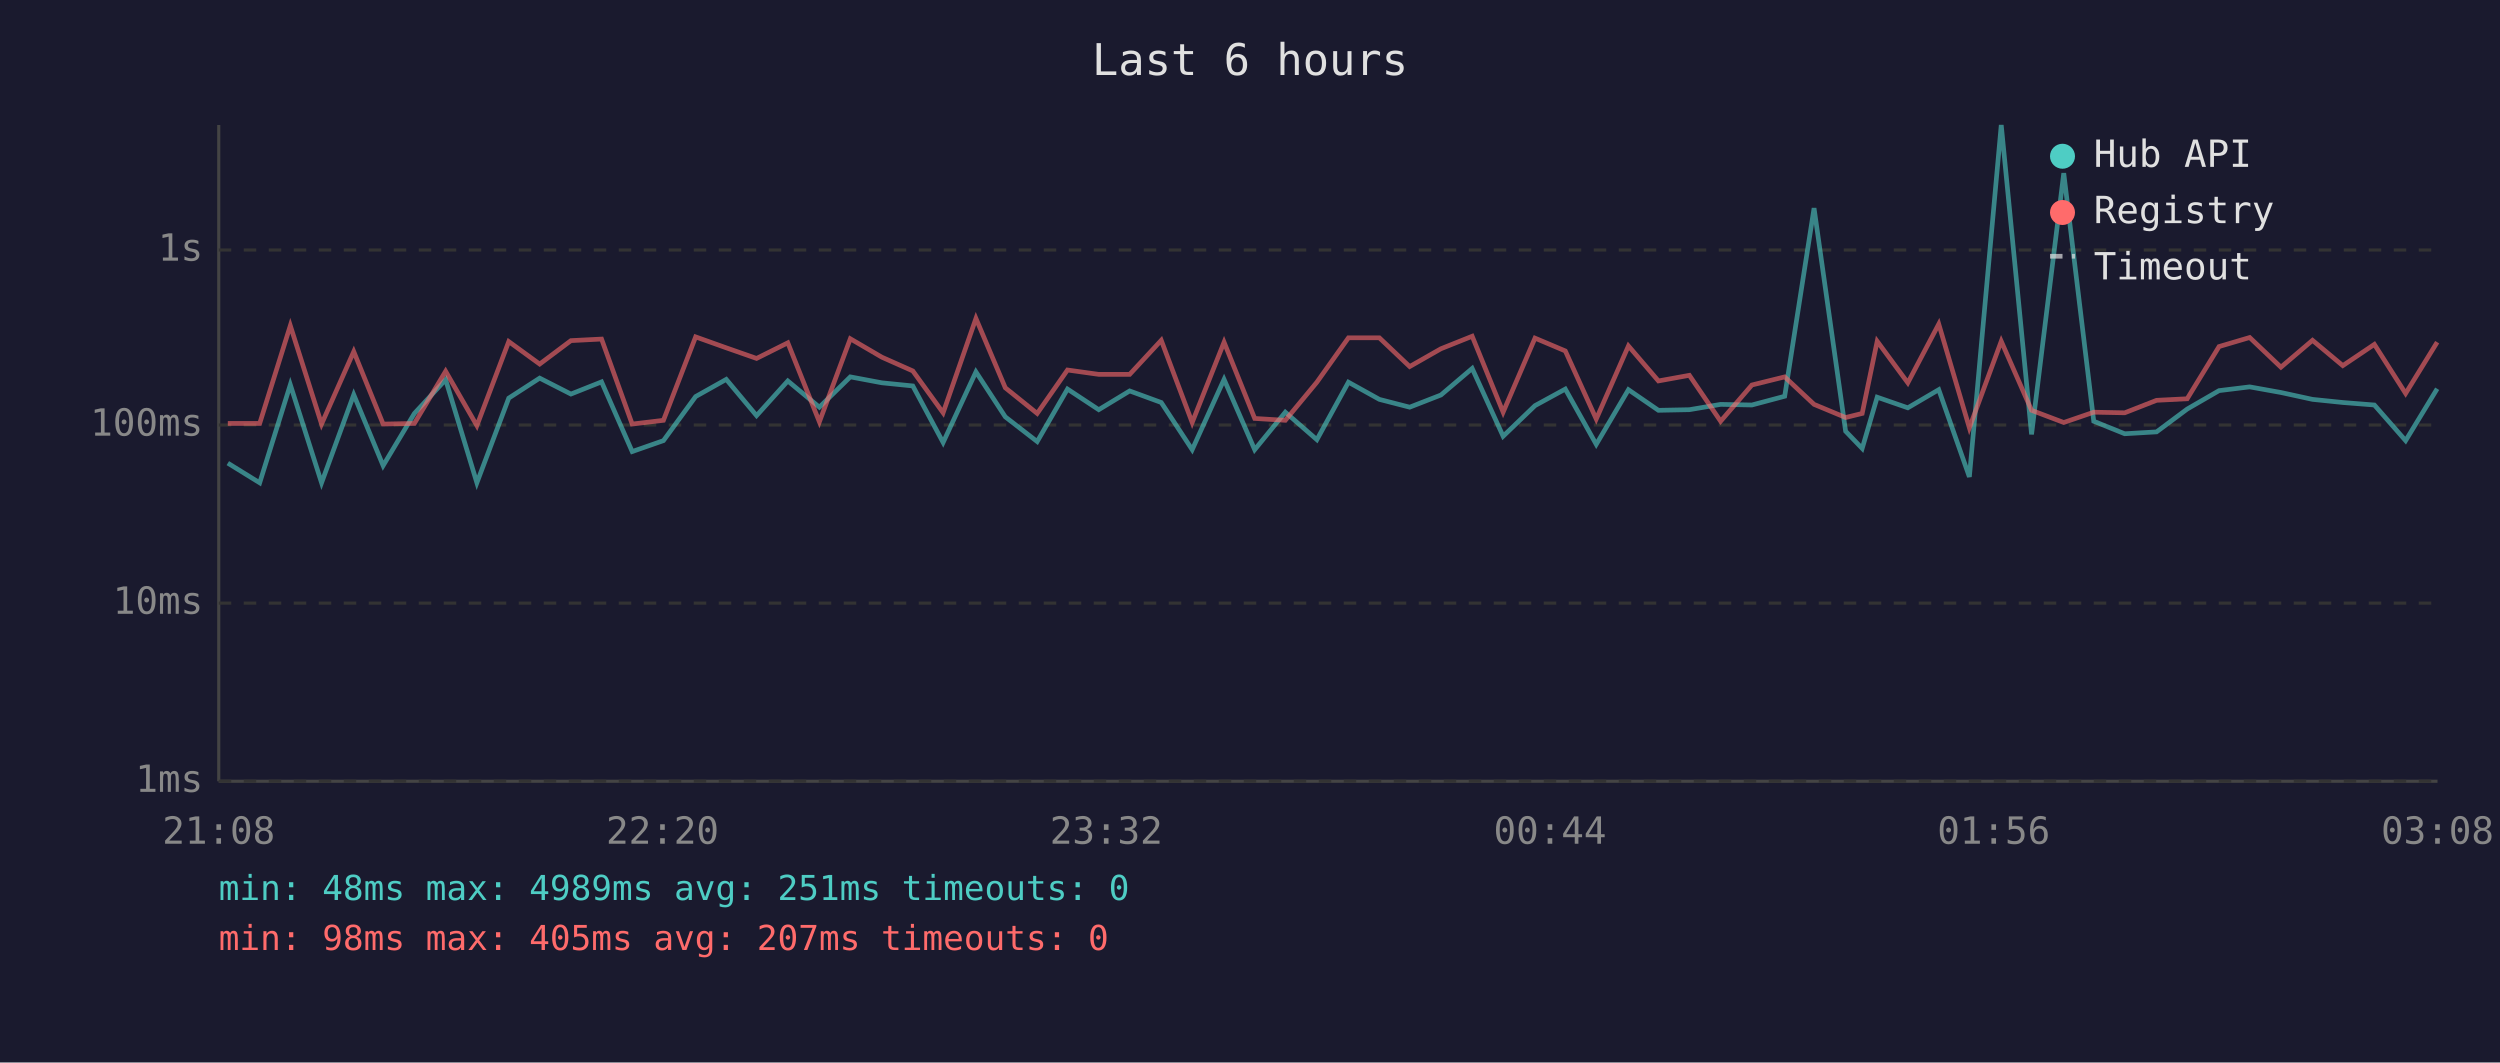
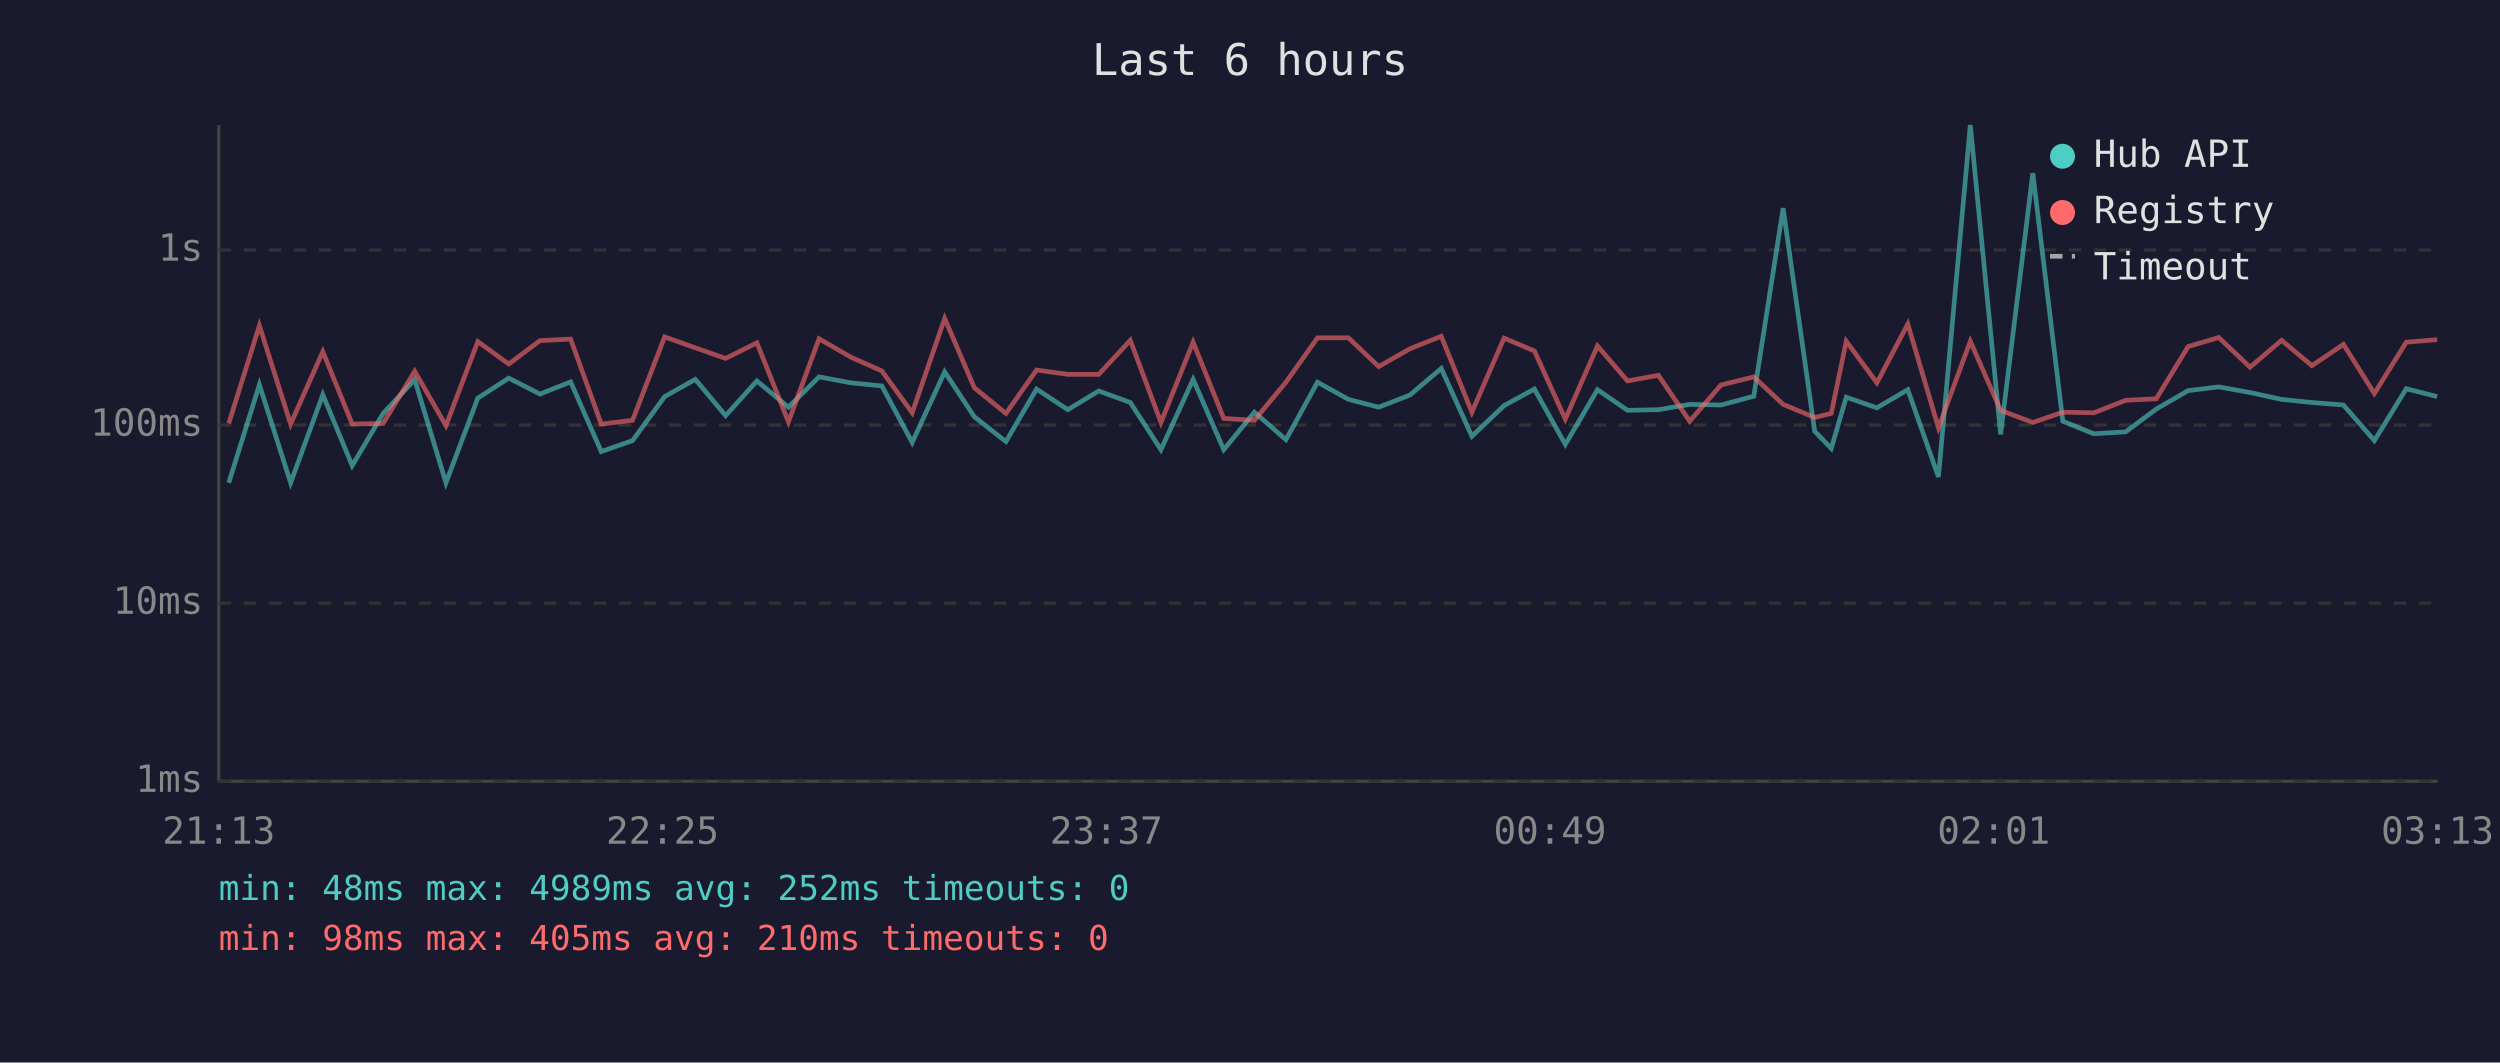
<svg xmlns="http://www.w3.org/2000/svg" viewBox="0 0 800 340" font-family="monospace" font-size="12">
  <rect width="800" height="340" fill="#1a1a2e" />
  <text x="400" y="24" fill="#e0e0e0" font-size="14" text-anchor="middle">Last 6 hours</text>
  <line x1="70" y1="40" x2="70" y2="250" stroke="#444" stroke-width="1" />
  <line x1="70" y1="250" x2="780" y2="250" stroke="#444" stroke-width="1" />
  <line x1="70" y1="250" x2="780" y2="250" stroke="#333" stroke-width="1" stroke-dasharray="4" />
  <text x="65" y="250" fill="#888" text-anchor="end" dominant-baseline="middle">1ms</text>
  <line x1="70" y1="193" x2="780" y2="193" stroke="#333" stroke-width="1" stroke-dasharray="4" />
  <text x="65" y="193" fill="#888" text-anchor="end" dominant-baseline="middle">10ms</text>
  <line x1="70" y1="136" x2="780" y2="136" stroke="#333" stroke-width="1" stroke-dasharray="4" />
  <text x="65" y="136" fill="#888" text-anchor="end" dominant-baseline="middle">100ms</text>
  <line x1="70" y1="80" x2="780" y2="80" stroke="#333" stroke-width="1" stroke-dasharray="4" />
  <text x="65" y="80" fill="#888" text-anchor="end" dominant-baseline="middle">1s</text>
-   <text x="70" y="270" fill="#888" text-anchor="middle">21:08</text>
-   <text x="212" y="270" fill="#888" text-anchor="middle">22:20</text>
-   <text x="354" y="270" fill="#888" text-anchor="middle">23:32</text>
-   <text x="496" y="270" fill="#888" text-anchor="middle">00:44</text>
-   <text x="638" y="270" fill="#888" text-anchor="middle">01:56</text>
-   <text x="780" y="270" fill="#888" text-anchor="middle">03:08</text>
-   <polyline points="72.9,148.2 83.1,154.5 92.9,123.1 102.9,154.5 113.2,126.3 122.6,149.0 132.6,132.3 142.6,121.5 152.6,154.5 162.8,127.4 172.7,121.0 182.7,126.1 192.5,122.2 202.3,144.5 212.3,141.0 222.6,126.9 232.4,121.4 242.1,133.0 252.1,121.9 262.2,130.3 272.1,120.6 282.2,122.5 292.1,123.5 301.8,141.6 312.3,119.0 321.7,133.4 331.9,141.3 341.6,124.5 351.6,131.1 361.5,125.1 371.6,128.8 381.5,143.9 391.7,121.4 401.5,143.9 411.3,131.9 421.4,140.7 431.5,122.3 441.4,127.8 451.1,130.3 461.1,126.4 471.1,117.9 481.0,139.6 491.2,129.8 500.9,124.5 510.8,142.2 521.1,124.7 530.7,131.3 540.6,131.1 550.6,129.4 560.6,129.6 571.1,126.8 580.5,66.6 590.6,138.0 595.9,143.5 600.7,127.1 610.5,130.5 620.4,124.7 630.2,152.6 640.4,40.0 650.1,139.0 660.4,55.4 670.0,134.8 679.9,138.8 690.1,138.2 699.9,130.9 710.1,125.0 719.9,123.8 729.9,125.6 740.0,127.8 749.7,128.8 759.8,129.6 769.8,141.0 779.9,124.4" fill="none" stroke="#4ecdc4" stroke-width="1.5" opacity="0.6" />
-   <polyline points="72.9,135.5 83.1,135.5 92.9,104.2 102.9,135.7 113.2,112.5 122.6,135.7 132.6,135.5 142.6,118.8 152.6,136.2 162.8,109.3 172.7,116.5 182.7,109.0 192.5,108.5 202.3,135.7 212.3,134.5 222.6,107.8 232.4,111.3 242.1,114.7 252.1,109.7 262.2,135.0 272.1,108.4 282.2,114.3 292.1,118.7 301.8,132.1 312.3,101.9 321.7,124.1 331.9,132.3 341.6,118.4 351.6,119.8 361.5,119.8 371.6,108.9 381.5,135.2 391.7,109.5 401.5,133.9 411.3,134.5 421.4,122.3 431.5,108.1 441.4,108.1 451.1,117.3 461.1,111.6 471.1,107.6 481.0,131.9 491.2,108.2 500.9,112.3 510.8,134.1 521.1,110.7 530.7,121.9 540.6,120.1 550.6,134.8 560.6,123.2 571.1,120.6 580.5,129.4 590.6,133.6 595.9,132.3 600.7,109.2 610.5,122.5 620.4,103.7 630.2,136.9 640.4,109.2 650.1,131.3 660.4,135.2 670.0,131.9 679.9,132.1 690.1,128.1 699.9,127.6 710.1,110.9 719.9,108.0 729.9,117.5 740.0,108.9 749.7,117.0 759.8,110.2 769.8,125.9 779.9,109.5" fill="none" stroke="#ff6b6b" stroke-width="1.5" opacity="0.6" />
+   <text x="70" y="270" fill="#888" text-anchor="middle">21:13</text>
+   <text x="212" y="270" fill="#888" text-anchor="middle">22:25</text>
+   <text x="354" y="270" fill="#888" text-anchor="middle">23:37</text>
+   <text x="496" y="270" fill="#888" text-anchor="middle">00:49</text>
+   <text x="638" y="270" fill="#888" text-anchor="middle">02:01</text>
+   <text x="780" y="270" fill="#888" text-anchor="middle">03:13</text>
+   <polyline points="73.2,154.5 83.0,123.1 93.0,154.5 103.3,126.3 112.7,149.0 122.6,132.3 132.7,121.5 142.7,154.5 152.9,127.4 162.8,121.0 172.8,126.1 182.6,122.2 192.4,144.5 202.4,141.0 212.7,126.9 222.5,121.4 232.2,133.0 242.2,121.9 252.3,130.3 262.1,120.6 272.3,122.5 282.2,123.5 291.9,141.6 302.3,119.0 311.8,133.4 321.9,141.3 331.7,124.5 341.7,131.1 351.6,125.1 361.7,128.8 371.5,143.9 381.8,121.4 391.6,143.9 401.4,131.9 411.5,140.7 421.6,122.3 431.5,127.8 441.2,130.3 451.2,126.4 461.2,117.9 471.0,139.6 481.3,129.8 491.0,124.5 500.9,142.2 511.2,124.7 520.8,131.3 530.7,131.1 540.7,129.4 550.7,129.6 561.2,126.8 570.6,66.6 580.7,138.0 586.0,143.5 590.8,127.1 600.6,130.5 610.5,124.7 620.3,152.6 630.5,40.0 640.2,139.0 650.5,55.4 660.1,134.8 670.0,138.8 680.2,138.2 690.0,130.9 700.2,125.0 710.0,123.8 720.0,125.6 730.1,127.8 739.8,128.8 749.9,129.6 759.8,141.0 770.0,124.4 779.9,126.9" fill="none" stroke="#4ecdc4" stroke-width="1.5" opacity="0.6" />
+   <polyline points="73.2,135.5 83.0,104.2 93.0,135.7 103.3,112.5 112.7,135.7 122.6,135.5 132.7,118.8 142.7,136.2 152.9,109.3 162.8,116.5 172.8,109.0 182.6,108.5 192.4,135.7 202.4,134.5 212.7,107.8 222.5,111.3 232.2,114.7 242.2,109.7 252.3,135.0 262.1,108.4 272.3,114.3 282.2,118.7 291.9,132.1 302.3,101.9 311.8,124.1 321.9,132.3 331.7,118.4 341.7,119.8 351.6,119.8 361.7,108.9 371.5,135.2 381.8,109.5 391.6,133.9 401.4,134.5 411.5,122.3 421.6,108.1 431.5,108.1 441.2,117.3 451.2,111.6 461.2,107.6 471.0,131.9 481.3,108.2 491.0,112.3 500.9,134.1 511.2,110.7 520.8,121.9 530.7,120.1 540.7,134.8 550.7,123.2 561.2,120.6 570.6,129.4 580.7,133.6 586.0,132.3 590.8,109.2 600.6,122.5 610.5,103.7 620.3,136.9 630.5,109.2 640.2,131.3 650.5,135.2 660.1,131.9 670.0,132.1 680.2,128.1 690.0,127.6 700.2,110.9 710.0,108.0 720.0,117.5 730.1,108.9 739.8,117.0 749.9,110.2 759.8,125.9 770.0,109.5 779.9,108.7" fill="none" stroke="#ff6b6b" stroke-width="1.5" opacity="0.6" />
  <circle cx="660" cy="50" r="4" fill="#4ecdc4" />
  <text x="670" y="50" fill="#e0e0e0" dominant-baseline="middle">Hub API</text>
  <circle cx="660" cy="68" r="4" fill="#ff6b6b" />
  <text x="670" y="68" fill="#e0e0e0" dominant-baseline="middle">Registry</text>
  <line x1="656" y1="82" x2="664" y2="82" stroke="#e0e0e0" stroke-width="1.5" stroke-dasharray="4,3" opacity="0.7" />
  <text x="670" y="86" fill="#e0e0e0" dominant-baseline="middle">Timeout</text>
-   <text x="70" y="288" fill="#4ecdc4" font-size="11">min: 48ms  max: 4989ms  avg: 251ms  timeouts: 0</text>
-   <text x="70" y="304" fill="#ff6b6b" font-size="11">min: 98ms  max: 405ms  avg: 207ms  timeouts: 0</text>
+   <text x="70" y="288" fill="#4ecdc4" font-size="11">min: 48ms  max: 4989ms  avg: 252ms  timeouts: 0</text>
+   <text x="70" y="304" fill="#ff6b6b" font-size="11">min: 98ms  max: 405ms  avg: 210ms  timeouts: 0</text>
</svg>
